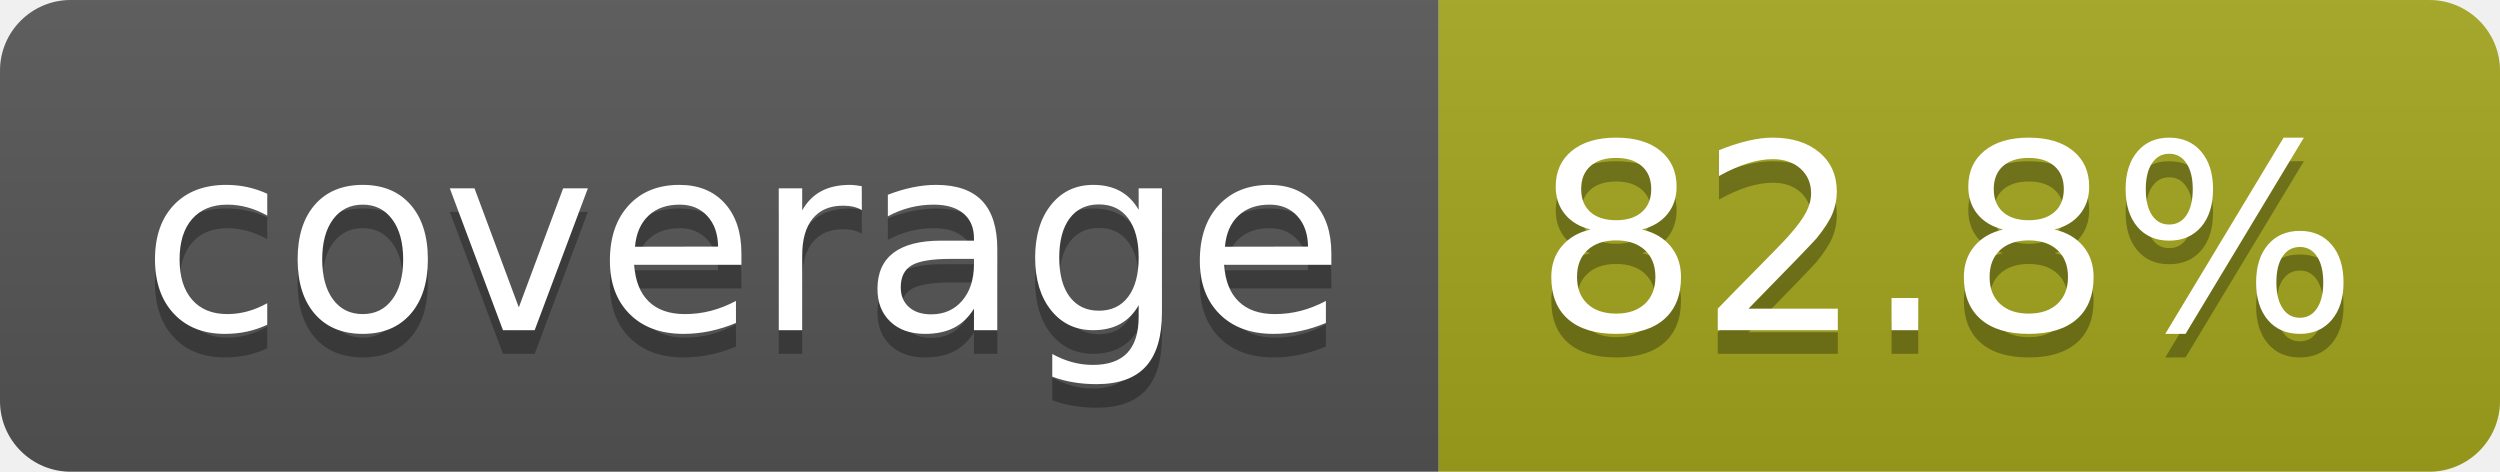
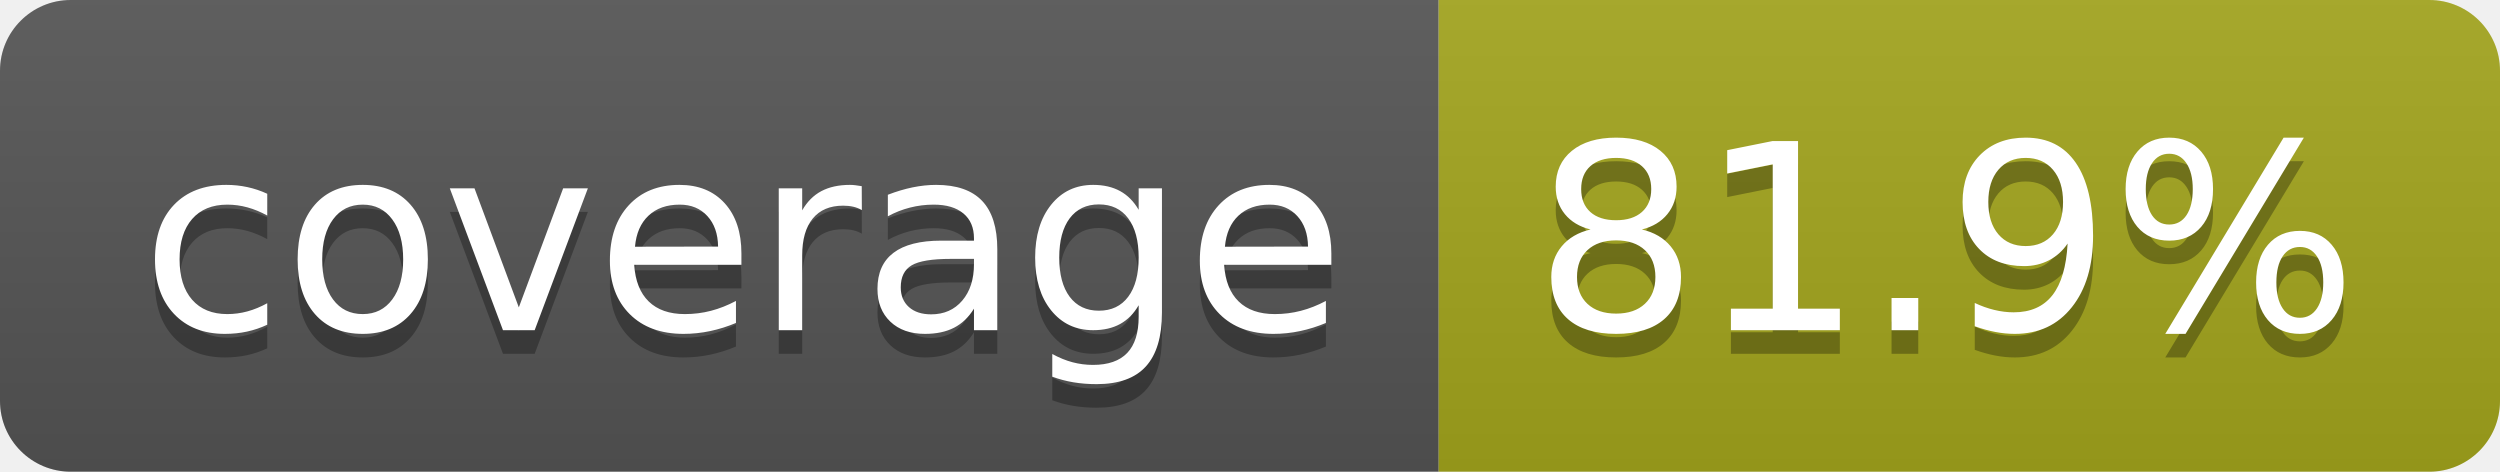
- <svg xmlns="http://www.w3.org/2000/svg" width="106" height="20" role="img" aria-label="coverage: 82.8%">
+ <svg xmlns="http://www.w3.org/2000/svg" width="106" height="20" role="img" aria-label="coverage: 81.9%">
  <linearGradient id="s" x2="0" y2="100%">
    <stop offset="0" stop-color="#bbb" stop-opacity=".1" />
    <stop offset="1" stop-opacity=".1" />
  </linearGradient>
  <clipPath id="r">
    <rect width="106" height="20" rx="3" fill="#fff" />
  </clipPath>
  <g clip-path="url(#r)">
    <rect width="61" height="20" fill="#555" />
    <rect x="61" width="45" height="20" fill="#a4a61d" />
    <rect width="106" height="20" fill="url(#s)" />
  </g>
  <g fill="#fff" text-anchor="middle" font-family="Verdana,Geneva,DejaVu Sans,sans-serif" text-rendering="geometricPrecision" font-size="110">
    <text aria-hidden="true" x="315" y="150" fill="#010101" fill-opacity=".3" transform="scale(.1)" textLength="510">coverage</text>
    <text x="315" y="140" transform="scale(.1)" fill="#fff" textLength="510">coverage</text>
-     <text aria-hidden="true" x="825" y="150" fill="#010101" fill-opacity=".3" transform="scale(.1)" textLength="350">82.8%</text>
-     <text x="825" y="140" transform="scale(.1)" fill="#fff" textLength="350">82.8%</text>
+     <text aria-hidden="true" x="825" y="150" fill="#010101" fill-opacity=".3" transform="scale(.1)" textLength="350">81.9%</text>
+     <text x="825" y="140" transform="scale(.1)" fill="#fff" textLength="350">81.9%</text>
  </g>
</svg>
